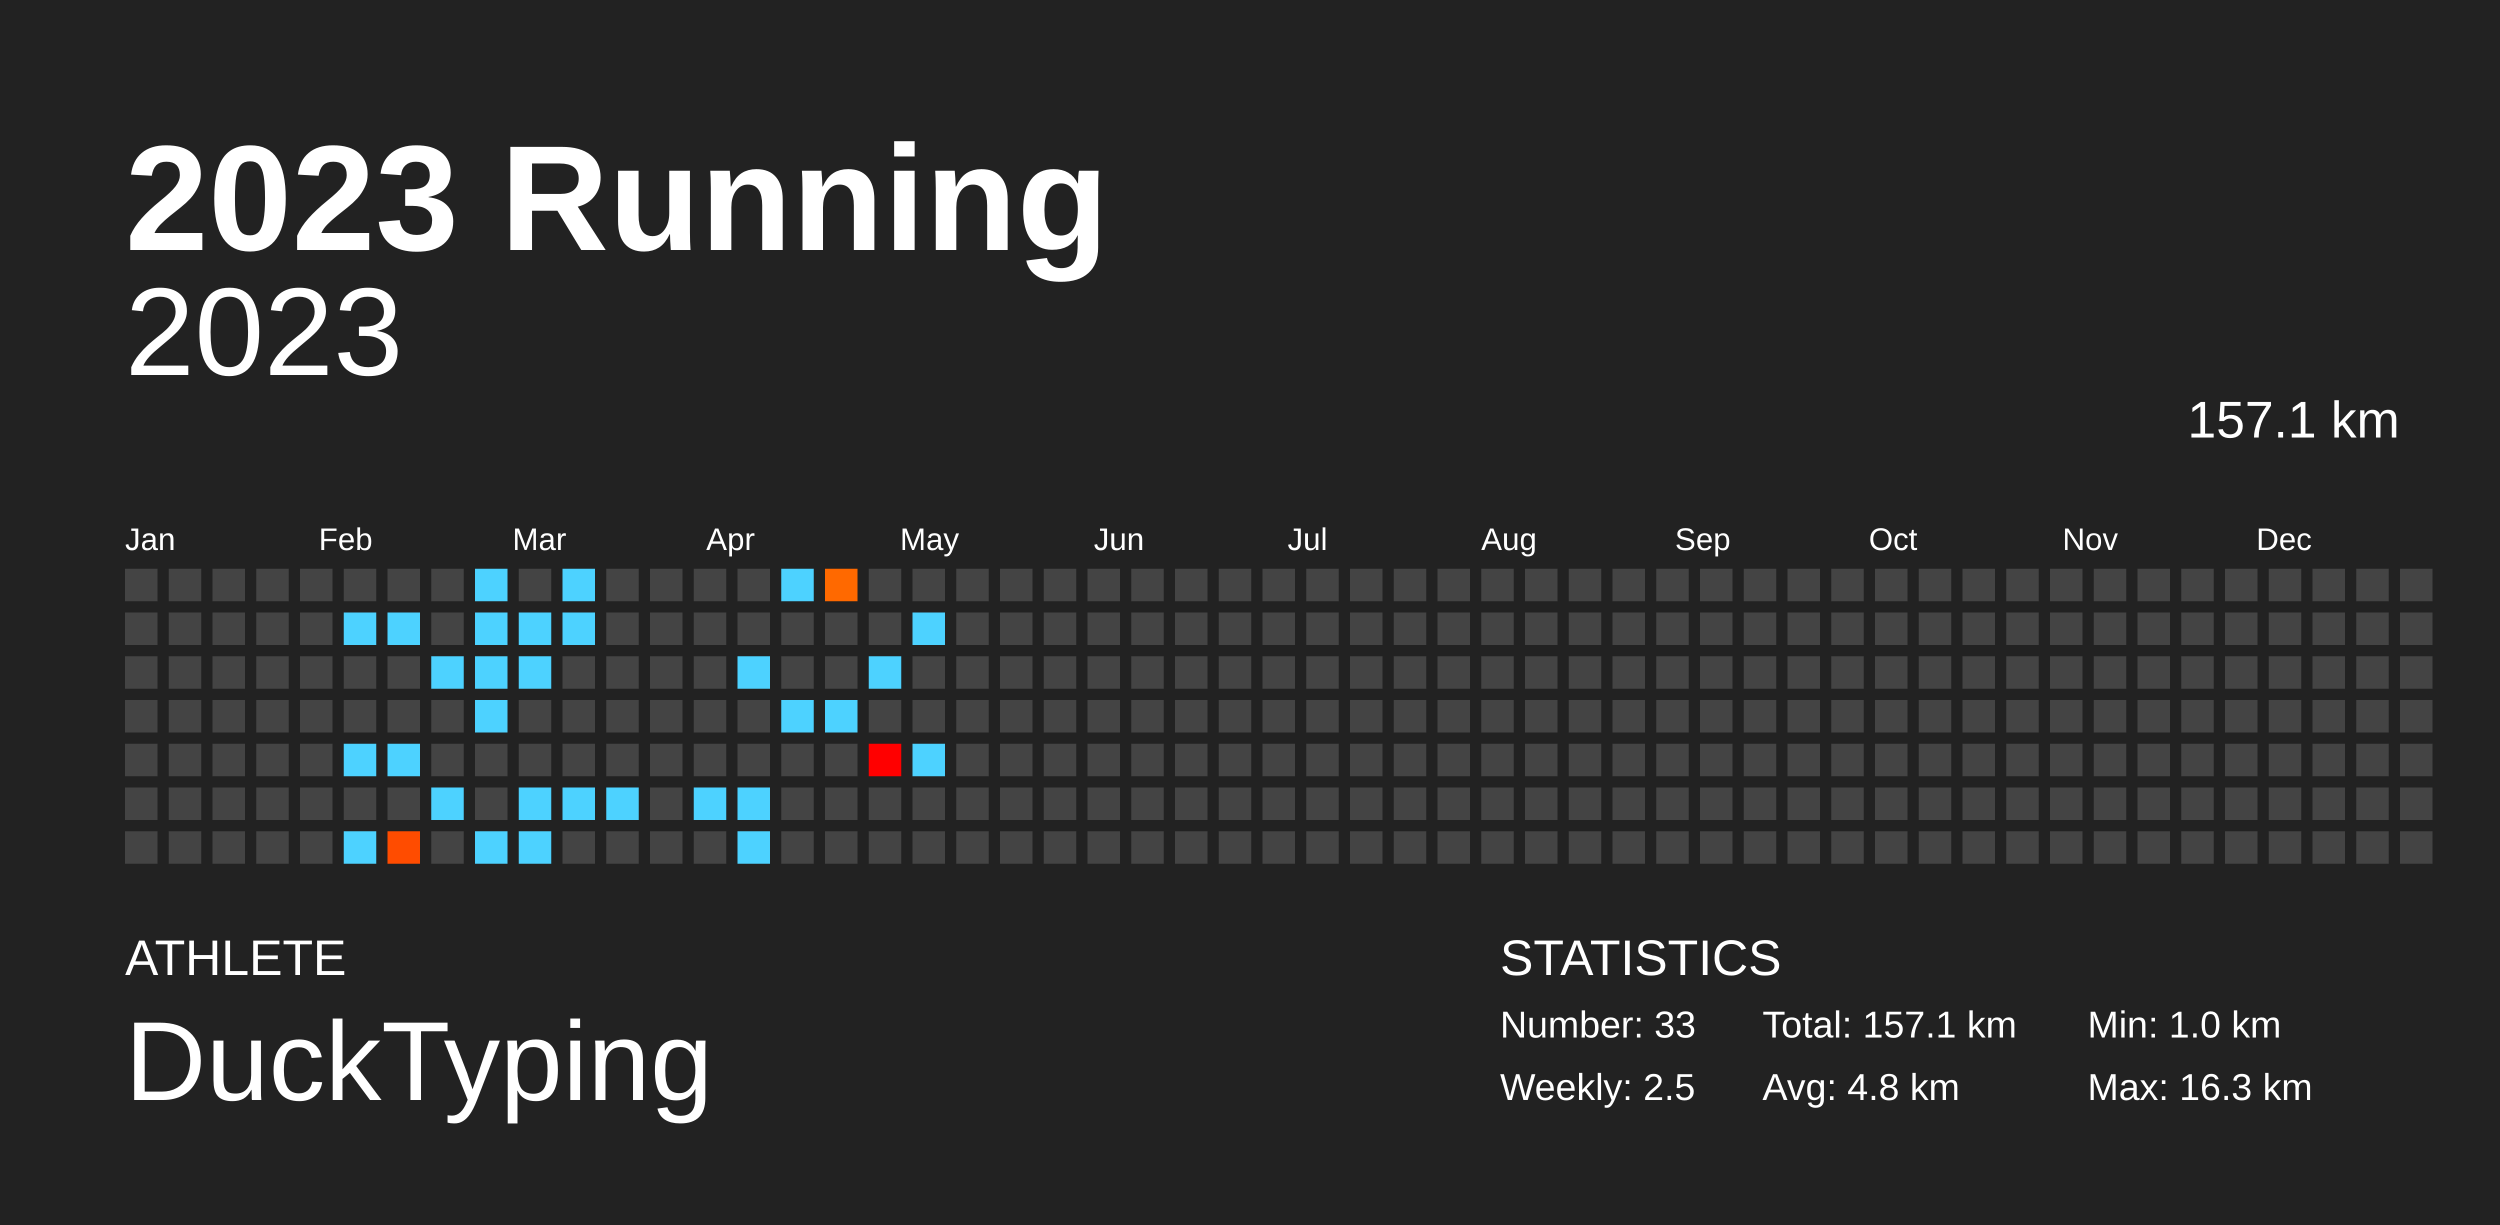
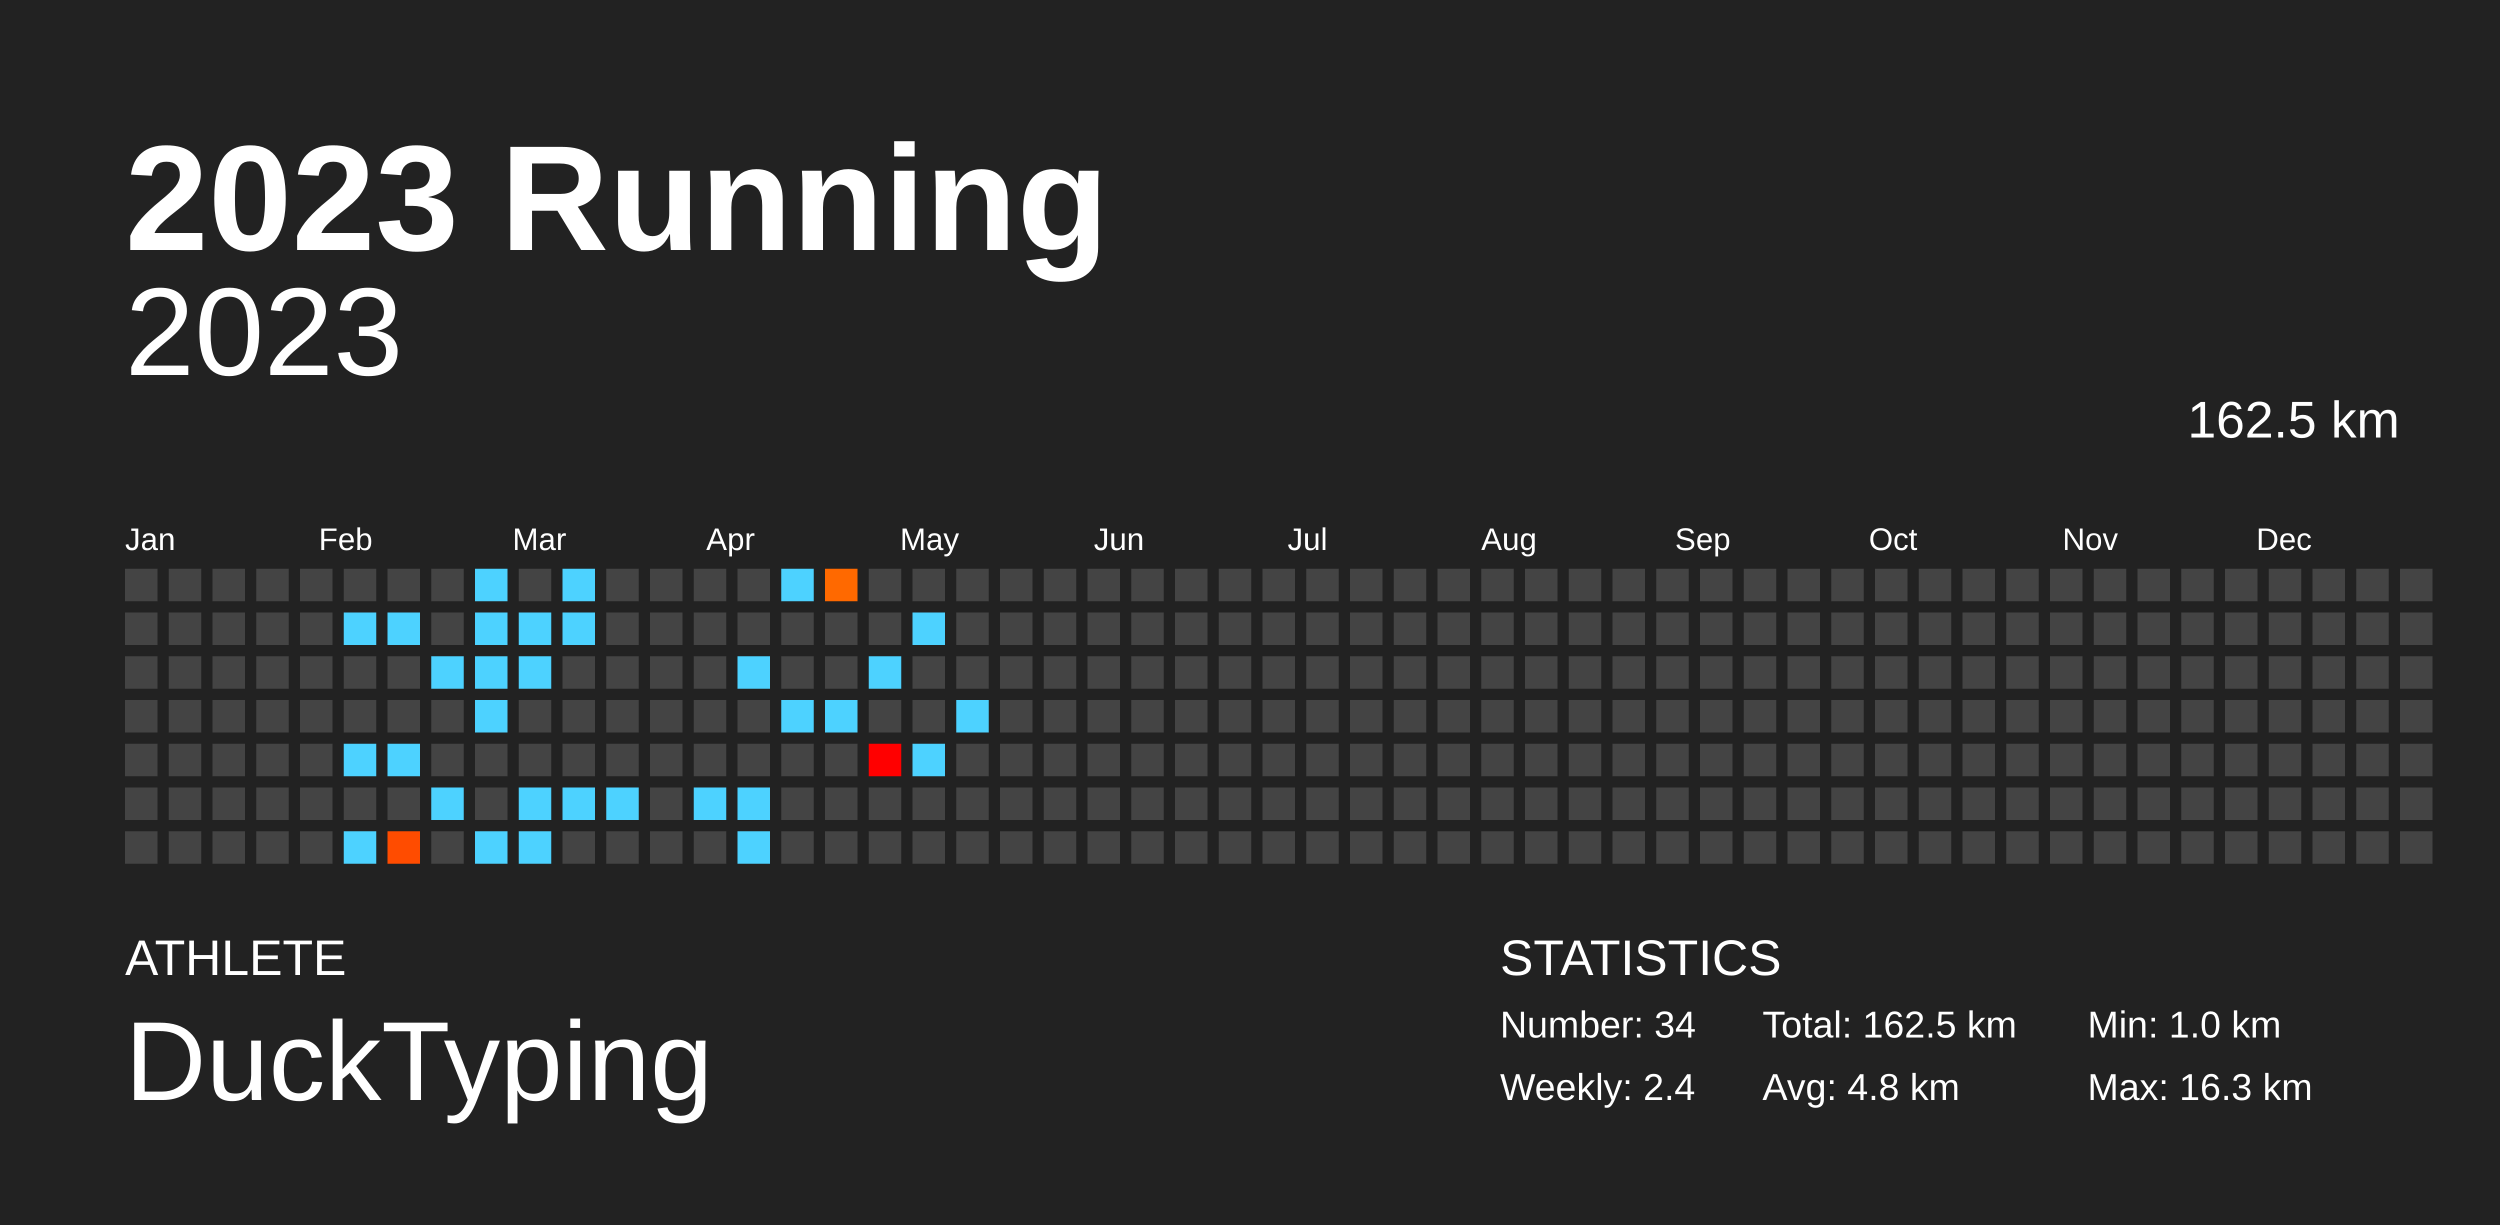
<svg xmlns="http://www.w3.org/2000/svg" baseProfile="full" height="98mm" version="1.1" viewBox="0,0,200,98" width="200mm">
  <defs />
  <rect fill="#222222" height="98" width="200" x="0" y="0" />
  <text fill="#FFFFFF" style="font-size:12px; font-family:Arial; font-weight:bold;" x="10" y="20">2023 Running</text>
  <text fill="#FFFFFF" style="font-size:4px; font-family:Arial" x="10" y="78">ATHLETE</text>
  <text fill="#FFFFFF" style="font-size:9px; font-family:Arial" x="10" y="88">DuckTyping</text>
  <text fill="#FFFFFF" style="font-size:4px; font-family:Arial" x="120" y="78">STATISTICS</text>
-   <text fill="#FFFFFF" style="font-size:3px; font-family:Arial" x="120" y="83">Number: 33</text>
-   <text fill="#FFFFFF" style="font-size:3px; font-family:Arial" x="120" y="88">Weekly: 2.5</text>
-   <text fill="#FFFFFF" style="font-size:3px; font-family:Arial" x="141" y="83">Total: 157.1 km</text>
+   <text fill="#FFFFFF" style="font-size:3px; font-family:Arial" x="120" y="83">Number: 34</text>
+   <text fill="#FFFFFF" style="font-size:3px; font-family:Arial" x="120" y="88">Weekly: 2.4</text>
+   <text fill="#FFFFFF" style="font-size:3px; font-family:Arial" x="141" y="83">Total: 162.5 km</text>
  <text fill="#FFFFFF" style="font-size:3px; font-family:Arial" x="141" y="88">Avg: 4.8 km</text>
  <text fill="#FFFFFF" style="font-size:3px; font-family:Arial" x="167" y="83">Min: 1.0 km</text>
  <text fill="#FFFFFF" style="font-size:3px; font-family:Arial" x="167" y="88">Max: 16.3 km</text>
  <text alignment-baseline="hanging" fill="#FFFFFF" style="font-size:10.0px; font-family:Arial;" x="10" y="30">2023</text>
-   <text alignment-baseline="hanging" fill="#FFFFFF" style="font-size:4.125px; font-family:Arial;" x="175" y="35">157.1 km</text>
+   <text alignment-baseline="hanging" fill="#FFFFFF" style="font-size:4.125px; font-family:Arial;" x="175" y="35">162.5 km</text>
  <text fill="#FFFFFF" style="font-size:2.5px; font-family:Arial" x="10.0" y="44">Jan</text>
  <text fill="#FFFFFF" style="font-size:2.5px; font-family:Arial" x="25.5" y="44">Feb</text>
  <text fill="#FFFFFF" style="font-size:2.5px; font-family:Arial" x="41.0" y="44">Mar</text>
  <text fill="#FFFFFF" style="font-size:2.5px; font-family:Arial" x="56.5" y="44">Apr</text>
  <text fill="#FFFFFF" style="font-size:2.5px; font-family:Arial" x="72.0" y="44">May</text>
  <text fill="#FFFFFF" style="font-size:2.5px; font-family:Arial" x="87.5" y="44">Jun</text>
  <text fill="#FFFFFF" style="font-size:2.5px; font-family:Arial" x="103.0" y="44">Jul</text>
  <text fill="#FFFFFF" style="font-size:2.5px; font-family:Arial" x="118.5" y="44">Aug</text>
  <text fill="#FFFFFF" style="font-size:2.5px; font-family:Arial" x="134.0" y="44">Sep</text>
  <text fill="#FFFFFF" style="font-size:2.5px; font-family:Arial" x="149.5" y="44">Oct</text>
  <text fill="#FFFFFF" style="font-size:2.5px; font-family:Arial" x="165.0" y="44">Nov</text>
  <text fill="#FFFFFF" style="font-size:2.5px; font-family:Arial" x="180.5" y="44">Dec</text>
  <rect fill="#444444" height="2.6" width="2.6" x="10.0" y="45.5" />
  <rect fill="#444444" height="2.6" width="2.6" x="10.0" y="49.0" />
  <rect fill="#444444" height="2.6" width="2.6" x="10.0" y="52.5" />
  <rect fill="#444444" height="2.6" width="2.6" x="10.0" y="56.0" />
  <rect fill="#444444" height="2.6" width="2.6" x="10.0" y="59.5" />
  <rect fill="#444444" height="2.6" width="2.6" x="10.0" y="63.0" />
  <rect fill="#444444" height="2.6" width="2.6" x="10.0" y="66.5" />
  <rect fill="#444444" height="2.6" width="2.6" x="13.5" y="45.5" />
  <rect fill="#444444" height="2.6" width="2.6" x="13.5" y="49.0" />
  <rect fill="#444444" height="2.6" width="2.6" x="13.5" y="52.5" />
  <rect fill="#444444" height="2.6" width="2.6" x="13.5" y="56.0" />
  <rect fill="#444444" height="2.6" width="2.6" x="13.5" y="59.5" />
  <rect fill="#444444" height="2.6" width="2.6" x="13.5" y="63.0" />
  <rect fill="#444444" height="2.6" width="2.6" x="13.5" y="66.5" />
  <rect fill="#444444" height="2.6" width="2.6" x="17.0" y="45.5" />
  <rect fill="#444444" height="2.6" width="2.6" x="17.0" y="49.0" />
  <rect fill="#444444" height="2.6" width="2.6" x="17.0" y="52.5" />
  <rect fill="#444444" height="2.6" width="2.6" x="17.0" y="56.0" />
  <rect fill="#444444" height="2.6" width="2.6" x="17.0" y="59.5" />
  <rect fill="#444444" height="2.6" width="2.6" x="17.0" y="63.0" />
  <rect fill="#444444" height="2.6" width="2.6" x="17.0" y="66.5" />
  <rect fill="#444444" height="2.6" width="2.6" x="20.5" y="45.5" />
  <rect fill="#444444" height="2.6" width="2.6" x="20.5" y="49.0" />
  <rect fill="#444444" height="2.6" width="2.6" x="20.5" y="52.5" />
  <rect fill="#444444" height="2.6" width="2.6" x="20.5" y="56.0" />
  <rect fill="#444444" height="2.6" width="2.6" x="20.5" y="59.5" />
  <rect fill="#444444" height="2.6" width="2.6" x="20.5" y="63.0" />
  <rect fill="#444444" height="2.6" width="2.6" x="20.5" y="66.5" />
  <rect fill="#444444" height="2.6" width="2.6" x="24.0" y="45.5" />
  <rect fill="#444444" height="2.6" width="2.6" x="24.0" y="49.0" />
  <rect fill="#444444" height="2.6" width="2.6" x="24.0" y="52.5" />
  <rect fill="#444444" height="2.6" width="2.6" x="24.0" y="56.0" />
  <rect fill="#444444" height="2.6" width="2.6" x="24.0" y="59.5" />
  <rect fill="#444444" height="2.6" width="2.6" x="24.0" y="63.0" />
  <rect fill="#444444" height="2.6" width="2.6" x="24.0" y="66.5" />
  <rect fill="#444444" height="2.6" width="2.6" x="27.5" y="45.5" />
  <rect fill="#4dd2ff" height="2.6" width="2.6" x="27.5" y="49.0" />
  <rect fill="#444444" height="2.6" width="2.6" x="27.5" y="52.5" />
  <rect fill="#444444" height="2.6" width="2.6" x="27.5" y="56.0" />
  <rect fill="#4dd2ff" height="2.6" width="2.6" x="27.5" y="59.5" />
  <rect fill="#444444" height="2.6" width="2.6" x="27.5" y="63.0" />
  <rect fill="#4dd2ff" height="2.6" width="2.6" x="27.5" y="66.5" />
  <rect fill="#444444" height="2.6" width="2.6" x="31.0" y="45.5" />
  <rect fill="#4dd2ff" height="2.6" width="2.6" x="31.0" y="49.0" />
  <rect fill="#444444" height="2.6" width="2.6" x="31.0" y="52.5" />
  <rect fill="#444444" height="2.6" width="2.6" x="31.0" y="56.0" />
  <rect fill="#4dd2ff" height="2.6" width="2.6" x="31.0" y="59.5" />
  <rect fill="#444444" height="2.6" width="2.6" x="31.0" y="63.0" />
  <rect fill="#ff4c00" height="2.6" width="2.6" x="31.0" y="66.5" />
  <rect fill="#444444" height="2.6" width="2.6" x="34.5" y="45.5" />
  <rect fill="#444444" height="2.6" width="2.6" x="34.5" y="49.0" />
  <rect fill="#4dd2ff" height="2.6" width="2.6" x="34.5" y="52.5" />
  <rect fill="#444444" height="2.6" width="2.6" x="34.5" y="56.0" />
  <rect fill="#444444" height="2.6" width="2.6" x="34.5" y="59.5" />
  <rect fill="#4dd2ff" height="2.6" width="2.6" x="34.5" y="63.0" />
  <rect fill="#444444" height="2.6" width="2.6" x="34.5" y="66.5" />
  <rect fill="#4dd2ff" height="2.6" width="2.6" x="38.0" y="45.5" />
  <rect fill="#4dd2ff" height="2.6" width="2.6" x="38.0" y="49.0" />
  <rect fill="#4dd2ff" height="2.6" width="2.6" x="38.0" y="52.5" />
  <rect fill="#4dd2ff" height="2.6" width="2.6" x="38.0" y="56.0" />
  <rect fill="#444444" height="2.6" width="2.6" x="38.0" y="59.5" />
  <rect fill="#444444" height="2.6" width="2.6" x="38.0" y="63.0" />
  <rect fill="#4dd2ff" height="2.6" width="2.6" x="38.0" y="66.5" />
  <rect fill="#444444" height="2.6" width="2.6" x="41.5" y="45.5" />
  <rect fill="#4dd2ff" height="2.6" width="2.6" x="41.5" y="49.0" />
  <rect fill="#4dd2ff" height="2.6" width="2.6" x="41.5" y="52.5" />
  <rect fill="#444444" height="2.6" width="2.6" x="41.5" y="56.0" />
  <rect fill="#444444" height="2.6" width="2.6" x="41.5" y="59.5" />
  <rect fill="#4dd2ff" height="2.6" width="2.6" x="41.5" y="63.0" />
  <rect fill="#4dd2ff" height="2.6" width="2.6" x="41.5" y="66.5" />
  <rect fill="#4dd2ff" height="2.6" width="2.6" x="45.0" y="45.5" />
  <rect fill="#4dd2ff" height="2.6" width="2.6" x="45.0" y="49.0" />
  <rect fill="#444444" height="2.6" width="2.6" x="45.0" y="52.5" />
  <rect fill="#444444" height="2.6" width="2.6" x="45.0" y="56.0" />
  <rect fill="#444444" height="2.6" width="2.6" x="45.0" y="59.5" />
  <rect fill="#4dd2ff" height="2.6" width="2.6" x="45.0" y="63.0" />
  <rect fill="#444444" height="2.6" width="2.6" x="45.0" y="66.5" />
  <rect fill="#444444" height="2.6" width="2.6" x="48.5" y="45.5" />
  <rect fill="#444444" height="2.6" width="2.6" x="48.5" y="49.0" />
  <rect fill="#444444" height="2.6" width="2.6" x="48.5" y="52.5" />
  <rect fill="#444444" height="2.6" width="2.6" x="48.5" y="56.0" />
  <rect fill="#444444" height="2.6" width="2.6" x="48.5" y="59.5" />
  <rect fill="#4dd2ff" height="2.6" width="2.6" x="48.5" y="63.0" />
  <rect fill="#444444" height="2.6" width="2.6" x="48.5" y="66.5" />
  <rect fill="#444444" height="2.6" width="2.6" x="52.0" y="45.5" />
  <rect fill="#444444" height="2.6" width="2.6" x="52.0" y="49.0" />
  <rect fill="#444444" height="2.6" width="2.6" x="52.0" y="52.5" />
  <rect fill="#444444" height="2.6" width="2.6" x="52.0" y="56.0" />
  <rect fill="#444444" height="2.6" width="2.6" x="52.0" y="59.5" />
  <rect fill="#444444" height="2.6" width="2.6" x="52.0" y="63.0" />
  <rect fill="#444444" height="2.6" width="2.6" x="52.0" y="66.5" />
  <rect fill="#444444" height="2.6" width="2.6" x="55.5" y="45.5" />
  <rect fill="#444444" height="2.6" width="2.6" x="55.5" y="49.0" />
  <rect fill="#444444" height="2.6" width="2.6" x="55.5" y="52.5" />
  <rect fill="#444444" height="2.6" width="2.6" x="55.5" y="56.0" />
  <rect fill="#444444" height="2.6" width="2.6" x="55.5" y="59.5" />
  <rect fill="#4dd2ff" height="2.6" width="2.6" x="55.5" y="63.0" />
  <rect fill="#444444" height="2.6" width="2.6" x="55.5" y="66.5" />
  <rect fill="#444444" height="2.6" width="2.6" x="59.0" y="45.5" />
  <rect fill="#444444" height="2.6" width="2.6" x="59.0" y="49.0" />
  <rect fill="#4dd2ff" height="2.6" width="2.6" x="59.0" y="52.5" />
  <rect fill="#444444" height="2.6" width="2.6" x="59.0" y="56.0" />
  <rect fill="#444444" height="2.6" width="2.6" x="59.0" y="59.5" />
  <rect fill="#4dd2ff" height="2.6" width="2.6" x="59.0" y="63.0" />
  <rect fill="#4dd2ff" height="2.6" width="2.6" x="59.0" y="66.5" />
  <rect fill="#4dd2ff" height="2.6" width="2.6" x="62.5" y="45.5" />
  <rect fill="#444444" height="2.6" width="2.6" x="62.5" y="49.0" />
  <rect fill="#444444" height="2.6" width="2.6" x="62.5" y="52.5" />
  <rect fill="#4dd2ff" height="2.6" width="2.6" x="62.5" y="56.0" />
  <rect fill="#444444" height="2.6" width="2.6" x="62.5" y="59.5" />
  <rect fill="#444444" height="2.6" width="2.6" x="62.5" y="63.0" />
  <rect fill="#444444" height="2.6" width="2.6" x="62.5" y="66.5" />
  <rect fill="#ff6900" height="2.6" width="2.6" x="66.0" y="45.5" />
  <rect fill="#444444" height="2.6" width="2.6" x="66.0" y="49.0" />
  <rect fill="#444444" height="2.6" width="2.6" x="66.0" y="52.5" />
  <rect fill="#4dd2ff" height="2.6" width="2.6" x="66.0" y="56.0" />
  <rect fill="#444444" height="2.6" width="2.6" x="66.0" y="59.5" />
  <rect fill="#444444" height="2.6" width="2.6" x="66.0" y="63.0" />
  <rect fill="#444444" height="2.6" width="2.6" x="66.0" y="66.5" />
  <rect fill="#444444" height="2.6" width="2.6" x="69.5" y="45.5" />
  <rect fill="#444444" height="2.6" width="2.6" x="69.5" y="49.0" />
  <rect fill="#4dd2ff" height="2.6" width="2.6" x="69.5" y="52.5" />
  <rect fill="#444444" height="2.6" width="2.6" x="69.5" y="56.0" />
  <rect fill="#ff0000" height="2.6" width="2.6" x="69.5" y="59.5" />
  <rect fill="#444444" height="2.6" width="2.6" x="69.5" y="63.0" />
  <rect fill="#444444" height="2.6" width="2.6" x="69.5" y="66.5" />
  <rect fill="#444444" height="2.6" width="2.6" x="73.0" y="45.5" />
  <rect fill="#4dd2ff" height="2.6" width="2.6" x="73.0" y="49.0" />
  <rect fill="#444444" height="2.6" width="2.6" x="73.0" y="52.5" />
  <rect fill="#444444" height="2.6" width="2.6" x="73.0" y="56.0" />
  <rect fill="#4dd2ff" height="2.6" width="2.6" x="73.0" y="59.5" />
  <rect fill="#444444" height="2.6" width="2.6" x="73.0" y="63.0" />
  <rect fill="#444444" height="2.6" width="2.6" x="73.0" y="66.5" />
  <rect fill="#444444" height="2.6" width="2.6" x="76.5" y="45.5" />
  <rect fill="#444444" height="2.6" width="2.6" x="76.5" y="49.0" />
  <rect fill="#444444" height="2.6" width="2.6" x="76.5" y="52.5" />
-   <rect fill="#444444" height="2.6" width="2.6" x="76.5" y="56.0" />
+   <rect fill="#4dd2ff" height="2.6" width="2.6" x="76.5" y="56.0" />
  <rect fill="#444444" height="2.6" width="2.6" x="76.5" y="59.5" />
  <rect fill="#444444" height="2.6" width="2.6" x="76.5" y="63.0" />
  <rect fill="#444444" height="2.6" width="2.6" x="76.5" y="66.5" />
  <rect fill="#444444" height="2.6" width="2.6" x="80.0" y="45.5" />
  <rect fill="#444444" height="2.6" width="2.6" x="80.0" y="49.0" />
  <rect fill="#444444" height="2.6" width="2.6" x="80.0" y="52.5" />
  <rect fill="#444444" height="2.6" width="2.6" x="80.0" y="56.0" />
  <rect fill="#444444" height="2.6" width="2.6" x="80.0" y="59.5" />
  <rect fill="#444444" height="2.6" width="2.6" x="80.0" y="63.0" />
  <rect fill="#444444" height="2.6" width="2.6" x="80.0" y="66.5" />
  <rect fill="#444444" height="2.6" width="2.6" x="83.5" y="45.5" />
  <rect fill="#444444" height="2.6" width="2.6" x="83.5" y="49.0" />
  <rect fill="#444444" height="2.6" width="2.6" x="83.5" y="52.5" />
  <rect fill="#444444" height="2.6" width="2.6" x="83.5" y="56.0" />
  <rect fill="#444444" height="2.6" width="2.6" x="83.5" y="59.5" />
  <rect fill="#444444" height="2.6" width="2.6" x="83.5" y="63.0" />
  <rect fill="#444444" height="2.6" width="2.6" x="83.5" y="66.5" />
  <rect fill="#444444" height="2.6" width="2.6" x="87.0" y="45.5" />
  <rect fill="#444444" height="2.6" width="2.6" x="87.0" y="49.0" />
  <rect fill="#444444" height="2.6" width="2.6" x="87.0" y="52.5" />
  <rect fill="#444444" height="2.6" width="2.6" x="87.0" y="56.0" />
  <rect fill="#444444" height="2.6" width="2.6" x="87.0" y="59.5" />
  <rect fill="#444444" height="2.6" width="2.6" x="87.0" y="63.0" />
  <rect fill="#444444" height="2.6" width="2.6" x="87.0" y="66.5" />
  <rect fill="#444444" height="2.6" width="2.6" x="90.5" y="45.5" />
  <rect fill="#444444" height="2.6" width="2.6" x="90.5" y="49.0" />
  <rect fill="#444444" height="2.6" width="2.6" x="90.5" y="52.5" />
  <rect fill="#444444" height="2.6" width="2.6" x="90.5" y="56.0" />
  <rect fill="#444444" height="2.6" width="2.6" x="90.5" y="59.5" />
  <rect fill="#444444" height="2.6" width="2.6" x="90.5" y="63.0" />
  <rect fill="#444444" height="2.6" width="2.6" x="90.5" y="66.5" />
  <rect fill="#444444" height="2.6" width="2.6" x="94.0" y="45.5" />
  <rect fill="#444444" height="2.6" width="2.6" x="94.0" y="49.0" />
  <rect fill="#444444" height="2.6" width="2.6" x="94.0" y="52.5" />
  <rect fill="#444444" height="2.6" width="2.6" x="94.0" y="56.0" />
  <rect fill="#444444" height="2.6" width="2.6" x="94.0" y="59.5" />
  <rect fill="#444444" height="2.6" width="2.6" x="94.0" y="63.0" />
  <rect fill="#444444" height="2.6" width="2.6" x="94.0" y="66.5" />
  <rect fill="#444444" height="2.6" width="2.6" x="97.5" y="45.5" />
  <rect fill="#444444" height="2.6" width="2.6" x="97.5" y="49.0" />
  <rect fill="#444444" height="2.6" width="2.6" x="97.5" y="52.5" />
  <rect fill="#444444" height="2.6" width="2.6" x="97.5" y="56.0" />
  <rect fill="#444444" height="2.6" width="2.6" x="97.5" y="59.5" />
  <rect fill="#444444" height="2.6" width="2.6" x="97.5" y="63.0" />
  <rect fill="#444444" height="2.6" width="2.6" x="97.5" y="66.5" />
  <rect fill="#444444" height="2.6" width="2.6" x="101.0" y="45.5" />
  <rect fill="#444444" height="2.6" width="2.6" x="101.0" y="49.0" />
  <rect fill="#444444" height="2.6" width="2.6" x="101.0" y="52.5" />
  <rect fill="#444444" height="2.6" width="2.6" x="101.0" y="56.0" />
  <rect fill="#444444" height="2.6" width="2.6" x="101.0" y="59.5" />
  <rect fill="#444444" height="2.6" width="2.6" x="101.0" y="63.0" />
  <rect fill="#444444" height="2.6" width="2.6" x="101.0" y="66.5" />
  <rect fill="#444444" height="2.6" width="2.6" x="104.5" y="45.5" />
  <rect fill="#444444" height="2.6" width="2.6" x="104.5" y="49.0" />
  <rect fill="#444444" height="2.6" width="2.6" x="104.5" y="52.5" />
  <rect fill="#444444" height="2.6" width="2.6" x="104.5" y="56.0" />
  <rect fill="#444444" height="2.6" width="2.6" x="104.5" y="59.5" />
  <rect fill="#444444" height="2.6" width="2.6" x="104.5" y="63.0" />
  <rect fill="#444444" height="2.6" width="2.6" x="104.5" y="66.5" />
  <rect fill="#444444" height="2.6" width="2.6" x="108.0" y="45.5" />
  <rect fill="#444444" height="2.6" width="2.6" x="108.0" y="49.0" />
  <rect fill="#444444" height="2.6" width="2.6" x="108.0" y="52.5" />
  <rect fill="#444444" height="2.6" width="2.6" x="108.0" y="56.0" />
  <rect fill="#444444" height="2.6" width="2.6" x="108.0" y="59.5" />
  <rect fill="#444444" height="2.6" width="2.6" x="108.0" y="63.0" />
  <rect fill="#444444" height="2.6" width="2.6" x="108.0" y="66.5" />
  <rect fill="#444444" height="2.6" width="2.6" x="111.5" y="45.5" />
  <rect fill="#444444" height="2.6" width="2.6" x="111.5" y="49.0" />
  <rect fill="#444444" height="2.6" width="2.6" x="111.5" y="52.5" />
  <rect fill="#444444" height="2.6" width="2.6" x="111.5" y="56.0" />
  <rect fill="#444444" height="2.6" width="2.6" x="111.5" y="59.5" />
  <rect fill="#444444" height="2.6" width="2.6" x="111.5" y="63.0" />
  <rect fill="#444444" height="2.6" width="2.6" x="111.5" y="66.5" />
  <rect fill="#444444" height="2.6" width="2.6" x="115.0" y="45.5" />
  <rect fill="#444444" height="2.6" width="2.6" x="115.0" y="49.0" />
  <rect fill="#444444" height="2.6" width="2.6" x="115.0" y="52.5" />
  <rect fill="#444444" height="2.6" width="2.6" x="115.0" y="56.0" />
  <rect fill="#444444" height="2.6" width="2.6" x="115.0" y="59.5" />
  <rect fill="#444444" height="2.6" width="2.6" x="115.0" y="63.0" />
  <rect fill="#444444" height="2.6" width="2.6" x="115.0" y="66.5" />
  <rect fill="#444444" height="2.6" width="2.6" x="118.5" y="45.5" />
  <rect fill="#444444" height="2.6" width="2.6" x="118.5" y="49.0" />
  <rect fill="#444444" height="2.6" width="2.6" x="118.5" y="52.5" />
  <rect fill="#444444" height="2.6" width="2.6" x="118.5" y="56.0" />
  <rect fill="#444444" height="2.6" width="2.6" x="118.5" y="59.5" />
  <rect fill="#444444" height="2.6" width="2.6" x="118.5" y="63.0" />
  <rect fill="#444444" height="2.6" width="2.6" x="118.5" y="66.5" />
  <rect fill="#444444" height="2.6" width="2.6" x="122.0" y="45.5" />
  <rect fill="#444444" height="2.6" width="2.6" x="122.0" y="49.0" />
  <rect fill="#444444" height="2.6" width="2.6" x="122.0" y="52.5" />
  <rect fill="#444444" height="2.6" width="2.6" x="122.0" y="56.0" />
  <rect fill="#444444" height="2.6" width="2.6" x="122.0" y="59.5" />
  <rect fill="#444444" height="2.6" width="2.6" x="122.0" y="63.0" />
  <rect fill="#444444" height="2.6" width="2.6" x="122.0" y="66.5" />
  <rect fill="#444444" height="2.6" width="2.6" x="125.5" y="45.5" />
  <rect fill="#444444" height="2.6" width="2.6" x="125.5" y="49.0" />
  <rect fill="#444444" height="2.6" width="2.6" x="125.5" y="52.5" />
  <rect fill="#444444" height="2.6" width="2.6" x="125.5" y="56.0" />
  <rect fill="#444444" height="2.6" width="2.6" x="125.5" y="59.5" />
  <rect fill="#444444" height="2.6" width="2.6" x="125.5" y="63.0" />
  <rect fill="#444444" height="2.6" width="2.6" x="125.5" y="66.5" />
  <rect fill="#444444" height="2.6" width="2.6" x="129.0" y="45.5" />
  <rect fill="#444444" height="2.6" width="2.6" x="129.0" y="49.0" />
  <rect fill="#444444" height="2.6" width="2.6" x="129.0" y="52.5" />
  <rect fill="#444444" height="2.6" width="2.6" x="129.0" y="56.0" />
  <rect fill="#444444" height="2.6" width="2.6" x="129.0" y="59.5" />
  <rect fill="#444444" height="2.6" width="2.6" x="129.0" y="63.0" />
  <rect fill="#444444" height="2.6" width="2.6" x="129.0" y="66.5" />
  <rect fill="#444444" height="2.6" width="2.6" x="132.5" y="45.5" />
  <rect fill="#444444" height="2.6" width="2.6" x="132.5" y="49.0" />
  <rect fill="#444444" height="2.6" width="2.6" x="132.5" y="52.5" />
  <rect fill="#444444" height="2.6" width="2.6" x="132.5" y="56.0" />
  <rect fill="#444444" height="2.6" width="2.6" x="132.5" y="59.5" />
  <rect fill="#444444" height="2.6" width="2.6" x="132.5" y="63.0" />
  <rect fill="#444444" height="2.6" width="2.6" x="132.5" y="66.5" />
  <rect fill="#444444" height="2.6" width="2.6" x="136.0" y="45.5" />
  <rect fill="#444444" height="2.6" width="2.6" x="136.0" y="49.0" />
  <rect fill="#444444" height="2.6" width="2.6" x="136.0" y="52.5" />
  <rect fill="#444444" height="2.6" width="2.6" x="136.0" y="56.0" />
  <rect fill="#444444" height="2.6" width="2.6" x="136.0" y="59.5" />
  <rect fill="#444444" height="2.6" width="2.6" x="136.0" y="63.0" />
  <rect fill="#444444" height="2.6" width="2.6" x="136.0" y="66.5" />
  <rect fill="#444444" height="2.6" width="2.6" x="139.5" y="45.5" />
  <rect fill="#444444" height="2.6" width="2.6" x="139.5" y="49.0" />
  <rect fill="#444444" height="2.6" width="2.6" x="139.5" y="52.5" />
  <rect fill="#444444" height="2.6" width="2.6" x="139.5" y="56.0" />
  <rect fill="#444444" height="2.6" width="2.6" x="139.5" y="59.5" />
  <rect fill="#444444" height="2.6" width="2.6" x="139.5" y="63.0" />
  <rect fill="#444444" height="2.6" width="2.6" x="139.5" y="66.5" />
  <rect fill="#444444" height="2.6" width="2.6" x="143.0" y="45.5" />
  <rect fill="#444444" height="2.6" width="2.6" x="143.0" y="49.0" />
  <rect fill="#444444" height="2.6" width="2.6" x="143.0" y="52.5" />
  <rect fill="#444444" height="2.6" width="2.6" x="143.0" y="56.0" />
  <rect fill="#444444" height="2.6" width="2.6" x="143.0" y="59.5" />
  <rect fill="#444444" height="2.6" width="2.6" x="143.0" y="63.0" />
  <rect fill="#444444" height="2.6" width="2.6" x="143.0" y="66.5" />
  <rect fill="#444444" height="2.6" width="2.6" x="146.5" y="45.5" />
  <rect fill="#444444" height="2.6" width="2.6" x="146.5" y="49.0" />
  <rect fill="#444444" height="2.6" width="2.6" x="146.5" y="52.5" />
  <rect fill="#444444" height="2.6" width="2.6" x="146.5" y="56.0" />
  <rect fill="#444444" height="2.6" width="2.6" x="146.5" y="59.5" />
  <rect fill="#444444" height="2.6" width="2.6" x="146.5" y="63.0" />
  <rect fill="#444444" height="2.6" width="2.6" x="146.5" y="66.5" />
  <rect fill="#444444" height="2.6" width="2.6" x="150.0" y="45.5" />
  <rect fill="#444444" height="2.6" width="2.6" x="150.0" y="49.0" />
  <rect fill="#444444" height="2.6" width="2.6" x="150.0" y="52.5" />
  <rect fill="#444444" height="2.6" width="2.6" x="150.0" y="56.0" />
  <rect fill="#444444" height="2.6" width="2.6" x="150.0" y="59.5" />
  <rect fill="#444444" height="2.6" width="2.6" x="150.0" y="63.0" />
  <rect fill="#444444" height="2.6" width="2.6" x="150.0" y="66.5" />
  <rect fill="#444444" height="2.6" width="2.6" x="153.5" y="45.5" />
  <rect fill="#444444" height="2.6" width="2.6" x="153.5" y="49.0" />
  <rect fill="#444444" height="2.6" width="2.6" x="153.5" y="52.5" />
  <rect fill="#444444" height="2.6" width="2.6" x="153.5" y="56.0" />
  <rect fill="#444444" height="2.6" width="2.6" x="153.5" y="59.5" />
  <rect fill="#444444" height="2.6" width="2.6" x="153.5" y="63.0" />
  <rect fill="#444444" height="2.6" width="2.6" x="153.5" y="66.5" />
  <rect fill="#444444" height="2.6" width="2.6" x="157.0" y="45.5" />
  <rect fill="#444444" height="2.6" width="2.6" x="157.0" y="49.0" />
  <rect fill="#444444" height="2.6" width="2.6" x="157.0" y="52.5" />
  <rect fill="#444444" height="2.6" width="2.6" x="157.0" y="56.0" />
  <rect fill="#444444" height="2.6" width="2.6" x="157.0" y="59.5" />
  <rect fill="#444444" height="2.6" width="2.6" x="157.0" y="63.0" />
  <rect fill="#444444" height="2.6" width="2.6" x="157.0" y="66.5" />
  <rect fill="#444444" height="2.6" width="2.6" x="160.5" y="45.5" />
  <rect fill="#444444" height="2.6" width="2.6" x="160.5" y="49.0" />
  <rect fill="#444444" height="2.6" width="2.6" x="160.5" y="52.5" />
  <rect fill="#444444" height="2.6" width="2.6" x="160.5" y="56.0" />
  <rect fill="#444444" height="2.6" width="2.6" x="160.5" y="59.5" />
  <rect fill="#444444" height="2.6" width="2.6" x="160.5" y="63.0" />
  <rect fill="#444444" height="2.6" width="2.6" x="160.5" y="66.5" />
  <rect fill="#444444" height="2.6" width="2.6" x="164.0" y="45.5" />
  <rect fill="#444444" height="2.6" width="2.6" x="164.0" y="49.0" />
  <rect fill="#444444" height="2.6" width="2.6" x="164.0" y="52.5" />
  <rect fill="#444444" height="2.6" width="2.6" x="164.0" y="56.0" />
  <rect fill="#444444" height="2.6" width="2.6" x="164.0" y="59.5" />
  <rect fill="#444444" height="2.6" width="2.6" x="164.0" y="63.0" />
  <rect fill="#444444" height="2.6" width="2.6" x="164.0" y="66.5" />
  <rect fill="#444444" height="2.6" width="2.6" x="167.5" y="45.5" />
  <rect fill="#444444" height="2.6" width="2.6" x="167.5" y="49.0" />
  <rect fill="#444444" height="2.6" width="2.6" x="167.5" y="52.5" />
  <rect fill="#444444" height="2.6" width="2.6" x="167.5" y="56.0" />
  <rect fill="#444444" height="2.6" width="2.6" x="167.5" y="59.5" />
  <rect fill="#444444" height="2.6" width="2.6" x="167.5" y="63.0" />
  <rect fill="#444444" height="2.6" width="2.6" x="167.5" y="66.5" />
  <rect fill="#444444" height="2.6" width="2.6" x="171.0" y="45.5" />
  <rect fill="#444444" height="2.6" width="2.6" x="171.0" y="49.0" />
  <rect fill="#444444" height="2.6" width="2.6" x="171.0" y="52.5" />
  <rect fill="#444444" height="2.6" width="2.6" x="171.0" y="56.0" />
  <rect fill="#444444" height="2.6" width="2.6" x="171.0" y="59.5" />
  <rect fill="#444444" height="2.6" width="2.6" x="171.0" y="63.0" />
  <rect fill="#444444" height="2.6" width="2.6" x="171.0" y="66.5" />
  <rect fill="#444444" height="2.6" width="2.6" x="174.5" y="45.5" />
  <rect fill="#444444" height="2.6" width="2.6" x="174.5" y="49.0" />
  <rect fill="#444444" height="2.6" width="2.6" x="174.5" y="52.5" />
  <rect fill="#444444" height="2.6" width="2.6" x="174.5" y="56.0" />
  <rect fill="#444444" height="2.6" width="2.6" x="174.5" y="59.5" />
  <rect fill="#444444" height="2.6" width="2.6" x="174.5" y="63.0" />
  <rect fill="#444444" height="2.6" width="2.6" x="174.5" y="66.5" />
  <rect fill="#444444" height="2.6" width="2.6" x="178.0" y="45.5" />
  <rect fill="#444444" height="2.6" width="2.6" x="178.0" y="49.0" />
  <rect fill="#444444" height="2.6" width="2.6" x="178.0" y="52.5" />
  <rect fill="#444444" height="2.6" width="2.6" x="178.0" y="56.0" />
  <rect fill="#444444" height="2.6" width="2.6" x="178.0" y="59.5" />
  <rect fill="#444444" height="2.6" width="2.6" x="178.0" y="63.0" />
  <rect fill="#444444" height="2.6" width="2.6" x="178.0" y="66.5" />
  <rect fill="#444444" height="2.6" width="2.6" x="181.5" y="45.5" />
  <rect fill="#444444" height="2.6" width="2.6" x="181.5" y="49.0" />
  <rect fill="#444444" height="2.6" width="2.6" x="181.5" y="52.5" />
  <rect fill="#444444" height="2.6" width="2.6" x="181.5" y="56.0" />
  <rect fill="#444444" height="2.6" width="2.6" x="181.5" y="59.5" />
  <rect fill="#444444" height="2.6" width="2.6" x="181.5" y="63.0" />
  <rect fill="#444444" height="2.6" width="2.6" x="181.5" y="66.5" />
  <rect fill="#444444" height="2.6" width="2.6" x="185.0" y="45.5" />
  <rect fill="#444444" height="2.6" width="2.6" x="185.0" y="49.0" />
  <rect fill="#444444" height="2.6" width="2.6" x="185.0" y="52.5" />
  <rect fill="#444444" height="2.6" width="2.6" x="185.0" y="56.0" />
  <rect fill="#444444" height="2.6" width="2.6" x="185.0" y="59.5" />
  <rect fill="#444444" height="2.6" width="2.6" x="185.0" y="63.0" />
  <rect fill="#444444" height="2.6" width="2.6" x="185.0" y="66.5" />
  <rect fill="#444444" height="2.6" width="2.6" x="188.5" y="45.5" />
  <rect fill="#444444" height="2.6" width="2.6" x="188.5" y="49.0" />
  <rect fill="#444444" height="2.6" width="2.6" x="188.5" y="52.5" />
  <rect fill="#444444" height="2.6" width="2.6" x="188.5" y="56.0" />
  <rect fill="#444444" height="2.6" width="2.6" x="188.5" y="59.5" />
  <rect fill="#444444" height="2.6" width="2.6" x="188.5" y="63.0" />
  <rect fill="#444444" height="2.6" width="2.6" x="188.5" y="66.5" />
  <rect fill="#444444" height="2.6" width="2.6" x="192.0" y="45.5" />
  <rect fill="#444444" height="2.6" width="2.6" x="192.0" y="49.0" />
  <rect fill="#444444" height="2.6" width="2.6" x="192.0" y="52.5" />
  <rect fill="#444444" height="2.6" width="2.6" x="192.0" y="56.0" />
  <rect fill="#444444" height="2.6" width="2.6" x="192.0" y="59.5" />
  <rect fill="#444444" height="2.6" width="2.6" x="192.0" y="63.0" />
  <rect fill="#444444" height="2.6" width="2.6" x="192.0" y="66.5" />
</svg>
